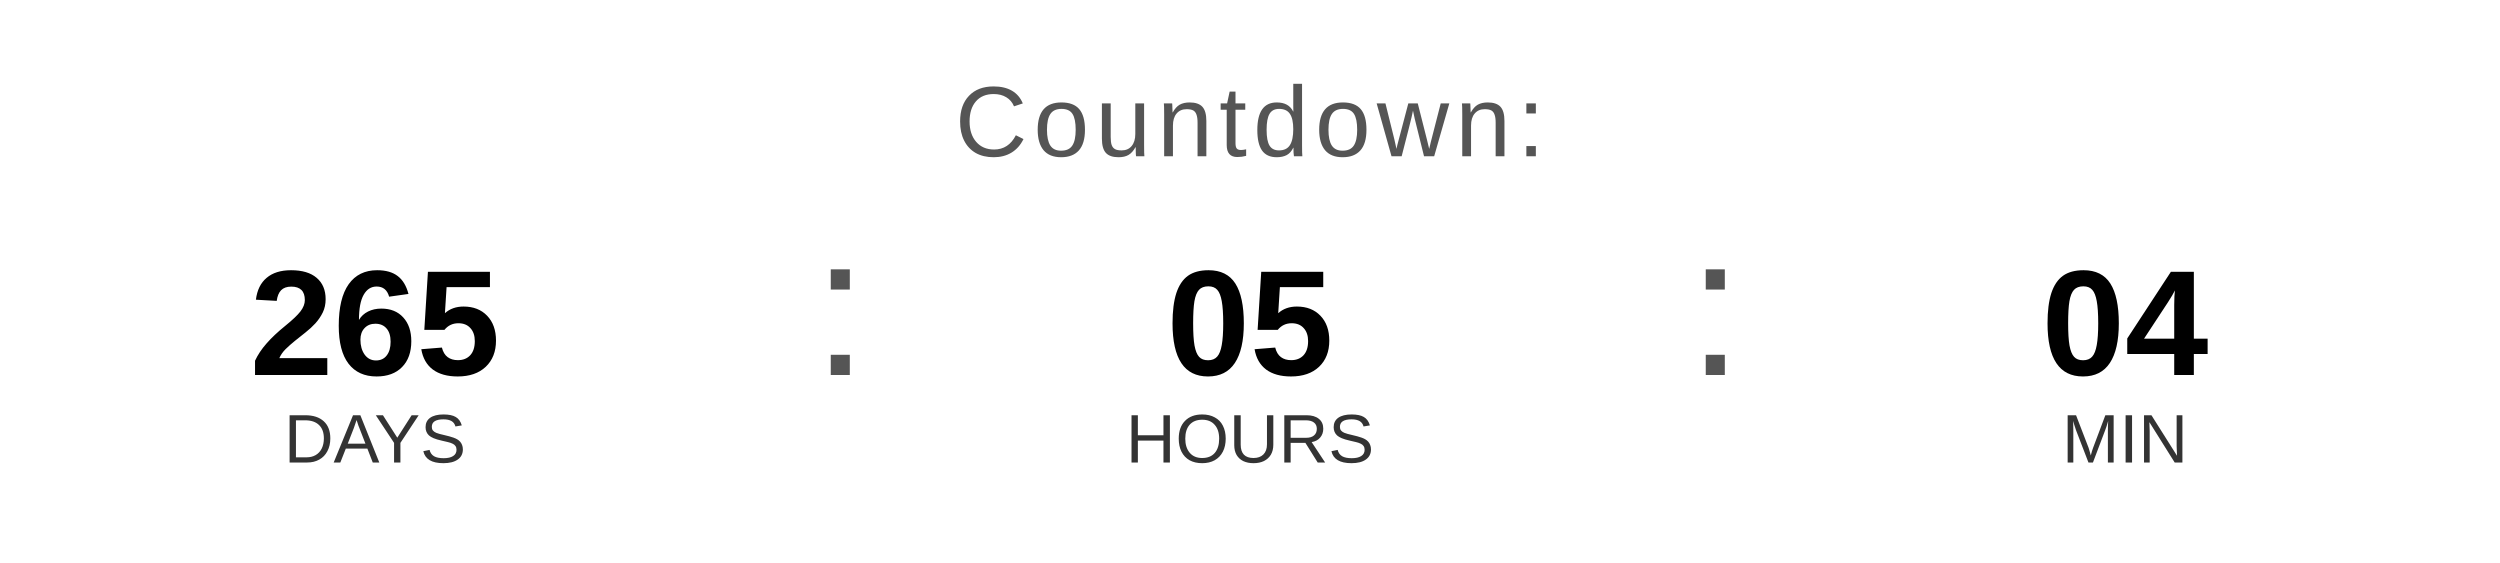
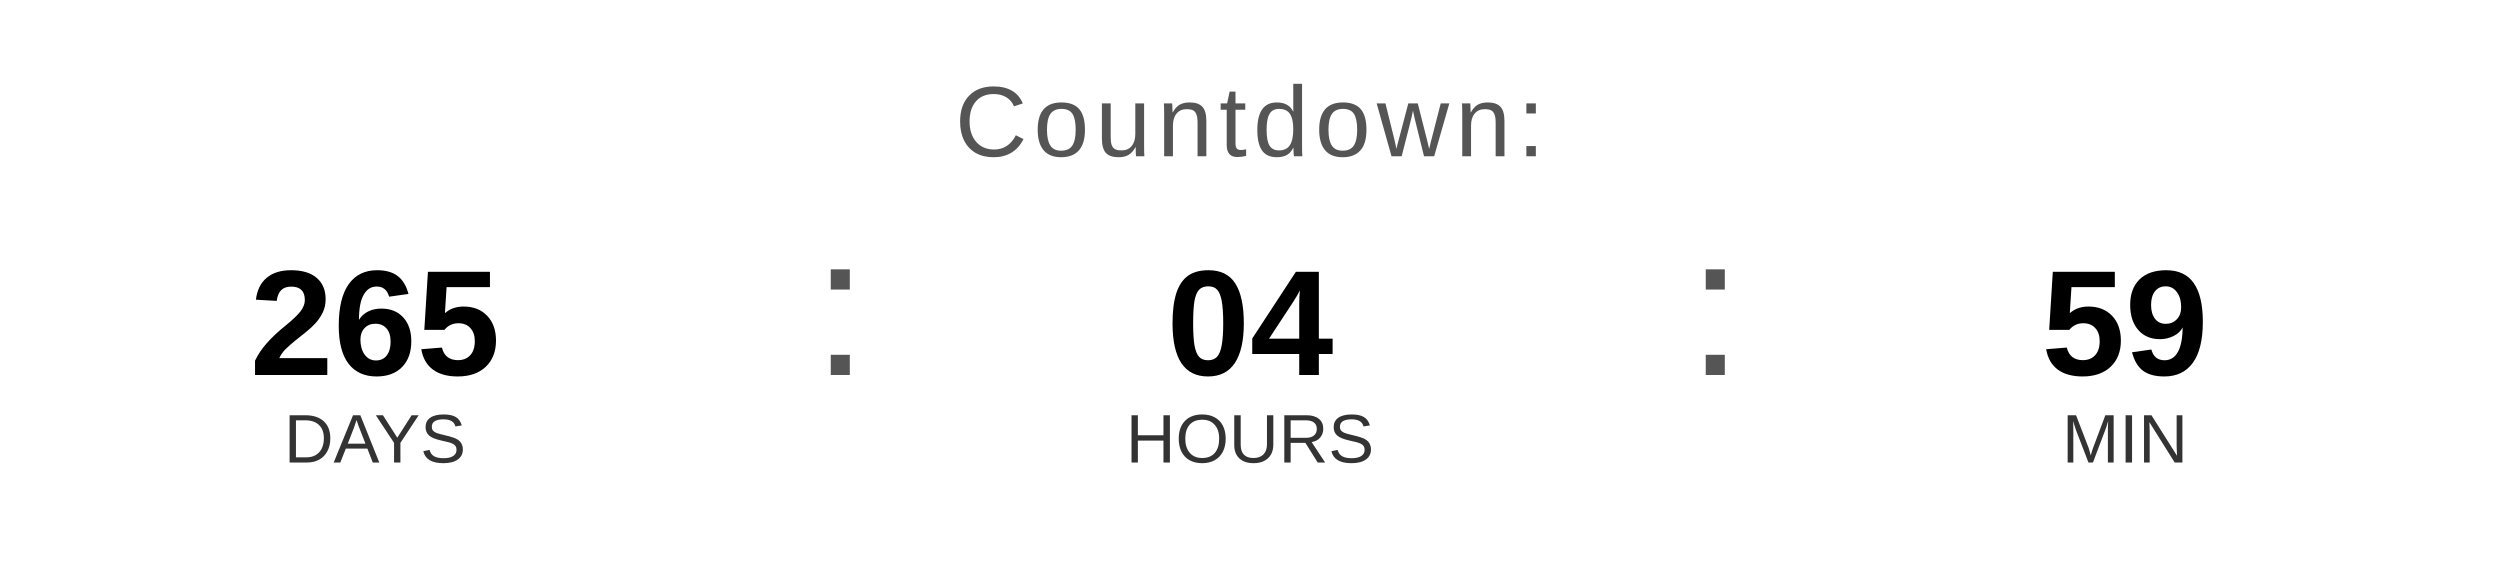
<svg xmlns="http://www.w3.org/2000/svg" width="400" height="90" viewBox="0 0 400 90">
  <text x="200" y="25" font-family="Arial, Helvetica, sans-serif" font-size="16" fill="#555555" text-anchor="middle" letter-spacing="1">
    Countdown:
  </text>
  <text x="60" y="60" font-family="Arial, Helvetica, sans-serif" font-size="24" font-weight="bold" fill="#000000" text-anchor="middle">265</text>
  <text x="60" y="74" font-family="Arial, Helvetica, sans-serif" font-size="11" fill="#333333" text-anchor="middle">DAYS</text>
  <text x="130" y="60" font-family="Arial, sans-serif" font-size="32" fill="#555555">:</text>
-   <text x="200" y="60" font-family="Arial, Helvetica, sans-serif" font-size="24" font-weight="bold" fill="#000000" text-anchor="middle">05</text>
+   <text x="200" y="60" font-family="Arial, Helvetica, sans-serif" font-size="24" font-weight="bold" fill="#000000" text-anchor="middle">04</text>
  <text x="200" y="74" font-family="Arial, Helvetica, sans-serif" font-size="11" fill="#333333" text-anchor="middle">HOURS</text>
  <text x="270" y="60" font-family="Arial, sans-serif" font-size="32" fill="#555555">:</text>
-   <text x="340" y="60" font-family="Arial, Helvetica, sans-serif" font-size="24" font-weight="bold" fill="#000000" text-anchor="middle">04</text>
+   <text x="340" y="60" font-family="Arial, Helvetica, sans-serif" font-size="24" font-weight="bold" fill="#000000" text-anchor="middle">59</text>
  <text x="340" y="74" font-family="Arial, Helvetica, sans-serif" font-size="11" fill="#333333" text-anchor="middle">MIN</text>
</svg>
